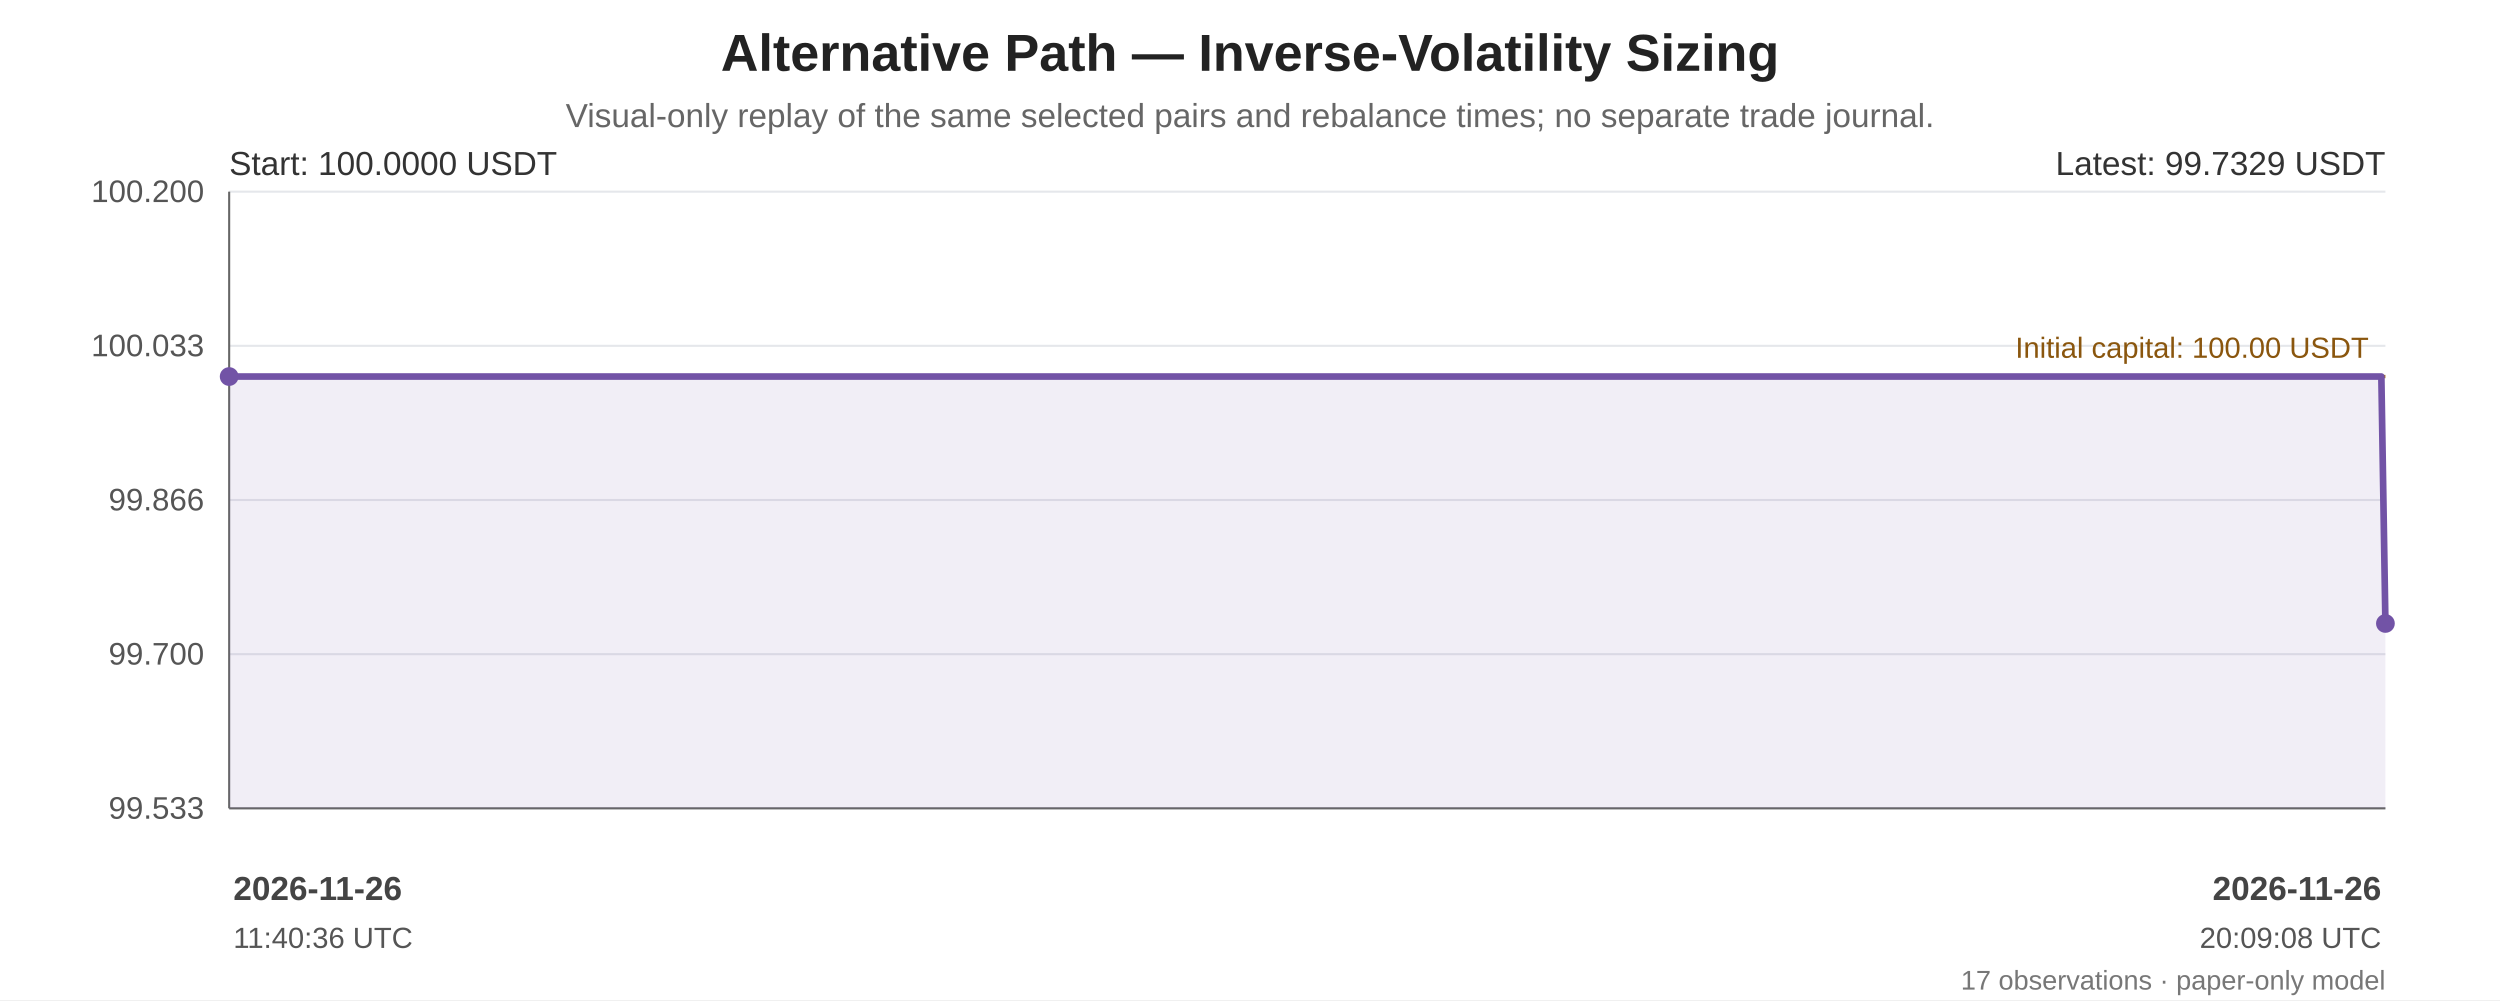
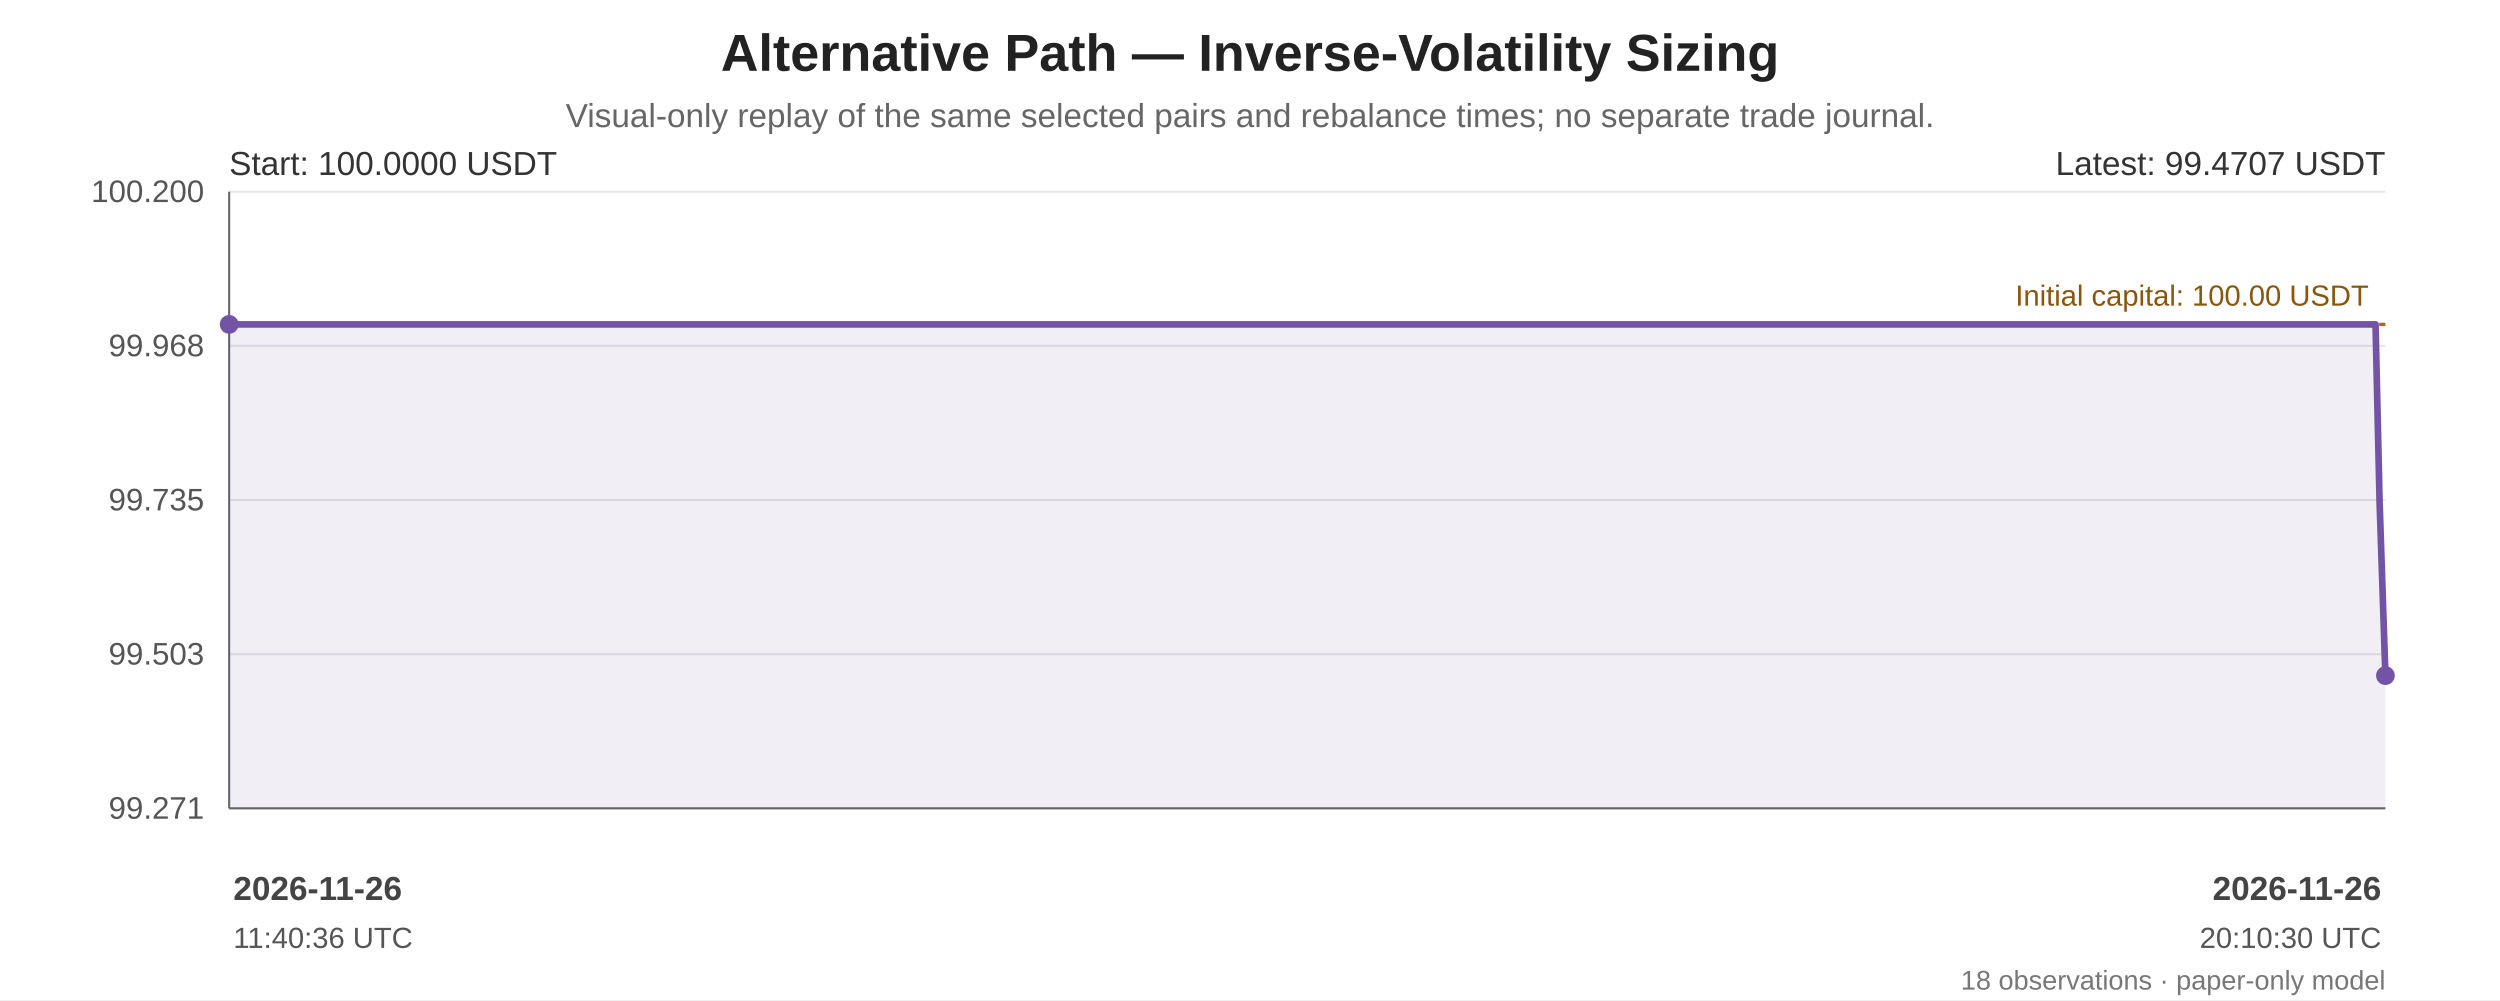
<svg xmlns="http://www.w3.org/2000/svg" width="1200" height="480" viewBox="0 0 1200 480" role="img" aria-labelledby="chart-title chart-desc">
  <rect width="100%" height="100%" fill="#ffffff" />
  <g font-family="Arial, sans-serif" fill="#222">
    <text x="600.0" y="34" font-size="25" font-weight="bold" text-anchor="middle">Alternative Path — Inverse-Volatility Sizing</text>
    <text x="600.0" y="61" font-size="16" fill="#666" text-anchor="middle">Visual-only replay of the same selected pairs and rebalance times; no separate trade journal.</text>
    <line x1="110" y1="92.00" x2="1145" y2="92.00" stroke="#e5e7eb" stroke-width="1" />
    <text x="98" y="97.00" text-anchor="end" font-size="15" fill="#555">100.200</text>
    <line x1="110" y1="166.00" x2="1145" y2="166.00" stroke="#e5e7eb" stroke-width="1" />
-     <text x="98" y="171.00" text-anchor="end" font-size="15" fill="#555">100.033</text>
+     <text x="98" y="171.00" text-anchor="end" font-size="15" fill="#555">99.968</text>
    <line x1="110" y1="240.00" x2="1145" y2="240.00" stroke="#e5e7eb" stroke-width="1" />
-     <text x="98" y="245.00" text-anchor="end" font-size="15" fill="#555">99.866</text>
+     <text x="98" y="245.00" text-anchor="end" font-size="15" fill="#555">99.735</text>
    <line x1="110" y1="314.00" x2="1145" y2="314.00" stroke="#e5e7eb" stroke-width="1" />
-     <text x="98" y="319.00" text-anchor="end" font-size="15" fill="#555">99.700</text>
+     <text x="98" y="319.00" text-anchor="end" font-size="15" fill="#555">99.503</text>
    <line x1="110" y1="388.00" x2="1145" y2="388.00" stroke="#e5e7eb" stroke-width="1" />
-     <text x="98" y="393.00" text-anchor="end" font-size="15" fill="#555">99.533</text>
+     <text x="98" y="393.00" text-anchor="end" font-size="15" fill="#555">99.271</text>
    <line x1="110" y1="92" x2="110" y2="388" stroke="#666" />
    <line x1="110" y1="388" x2="1145" y2="388" stroke="#666" />
-     <line x1="110" y1="180.74" x2="1145" y2="180.74" stroke="#a66b12" stroke-width="1.6" stroke-dasharray="7 5" />
-     <text x="1137" y="171.74" text-anchor="end" font-size="14" fill="#8a560e">Initial capital: 100.00 USDT</text>
-     <polygon points="110.00,180.74 110.00,180.74 119.72,180.74 134.39,180.74 142.30,180.74 1001.61,180.74 1009.44,180.74 1015.79,180.74 1022.60,180.74 1029.40,180.74 1063.33,180.74 1067.17,180.74 1076.33,180.74 1081.15,180.74 1084.21,180.74 1143.05,180.74 1145.00,299.26 1145.00,388 110.00,388" fill="#7253a6" opacity="0.10" />
-     <polyline points="110.00,180.74 110.00,180.74 119.72,180.74 134.39,180.74 142.30,180.74 1001.61,180.74 1009.44,180.74 1015.79,180.74 1022.60,180.74 1029.40,180.74 1063.33,180.74 1067.17,180.74 1076.33,180.74 1081.15,180.74 1084.21,180.74 1143.05,180.74 1145.00,299.26" fill="none" stroke="#7253a6" stroke-width="3.2" stroke-linejoin="round" stroke-linecap="round" />
-     <circle cx="110.00" cy="180.74" r="4.5" fill="#7253a6" />
-     <circle cx="1145.00" cy="299.26" r="4.5" fill="#7253a6" />
+     <line x1="110" y1="155.71" x2="1145" y2="155.71" stroke="#a66b12" stroke-width="1.6" stroke-dasharray="7 5" />
+     <text x="1137" y="146.71" text-anchor="end" font-size="14" fill="#8a560e">Initial capital: 100.00 USDT</text>
+     <polygon points="110.00,155.71 110.00,155.71 119.69,155.71 134.32,155.71 142.21,155.71 999.20,155.71 1007.01,155.71 1013.34,155.71 1020.13,155.71 1026.91,155.71 1060.75,155.71 1064.58,155.71 1073.71,155.71 1078.53,155.71 1081.57,155.71 1140.26,155.71 1142.20,240.79 1145.00,324.29 1145.00,388 110.00,388" fill="#7253a6" opacity="0.10" />
+     <polyline points="110.00,155.71 110.00,155.71 119.69,155.71 134.32,155.71 142.21,155.71 999.20,155.71 1007.01,155.71 1013.34,155.71 1020.13,155.71 1026.91,155.71 1060.75,155.71 1064.58,155.71 1073.71,155.71 1078.53,155.71 1081.57,155.71 1140.26,155.71 1142.20,240.79 1145.00,324.29" fill="none" stroke="#7253a6" stroke-width="3.2" stroke-linejoin="round" stroke-linecap="round" />
+     <circle cx="110.00" cy="155.71" r="4.5" fill="#7253a6" />
+     <circle cx="1145.00" cy="324.29" r="4.5" fill="#7253a6" />
    <text x="110" y="84" font-size="16" fill="#333">Start: 100.0000 USDT</text>
-     <text x="1145" y="84" text-anchor="end" font-size="16" fill="#333">Latest: 99.7329 USDT</text>
+     <text x="1145" y="84" text-anchor="end" font-size="16" fill="#333">Latest: 99.4707 USDT</text>
    <text x="112.00" y="432" text-anchor="start" font-size="16" font-weight="bold" fill="#444">2026-11-26</text>
    <text x="112.00" y="455" text-anchor="start" font-size="14" fill="#555">11:40:36 UTC</text>
    <text x="1143.00" y="432" text-anchor="end" font-size="16" font-weight="bold" fill="#444">2026-11-26</text>
-     <text x="1143.00" y="455" text-anchor="end" font-size="14" fill="#555">20:09:08 UTC</text>
-     <text x="1145" y="475" text-anchor="end" font-size="13" fill="#777">17 observations · paper-only model</text>
+     <text x="1143.00" y="455" text-anchor="end" font-size="14" fill="#555">20:10:30 UTC</text>
+     <text x="1145" y="475" text-anchor="end" font-size="13" fill="#777">18 observations · paper-only model</text>
  </g>
</svg>
